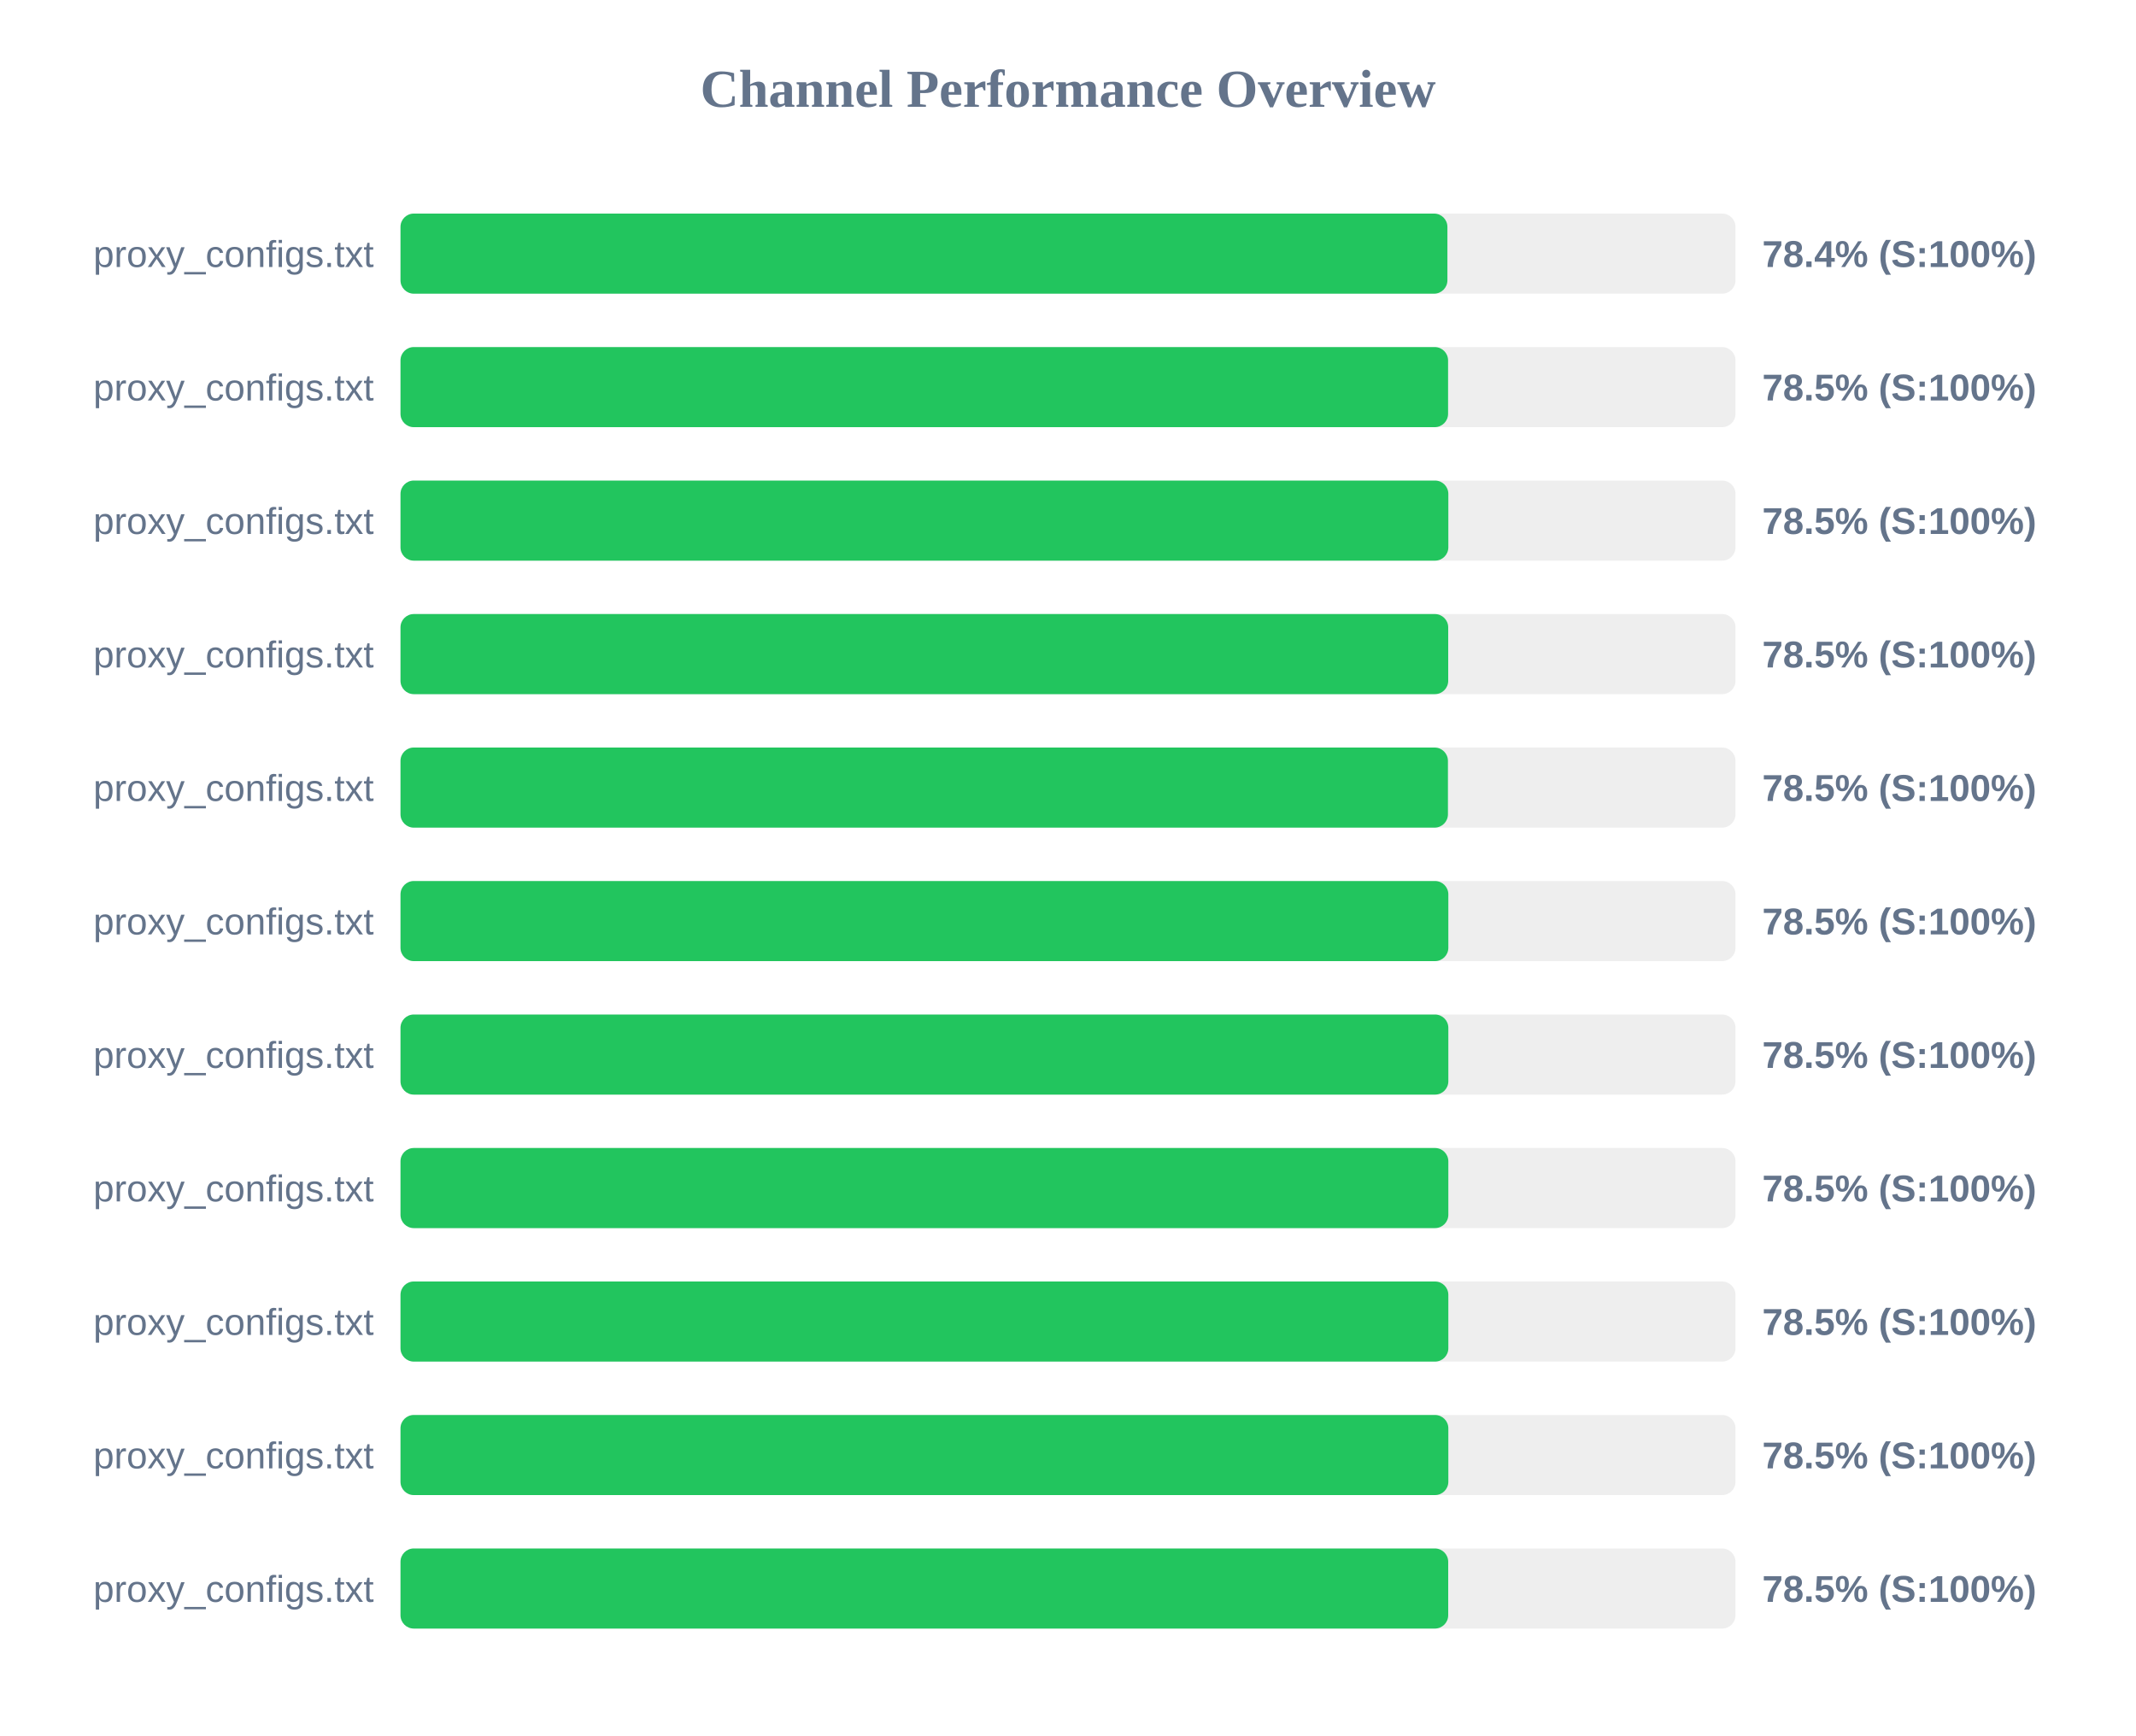
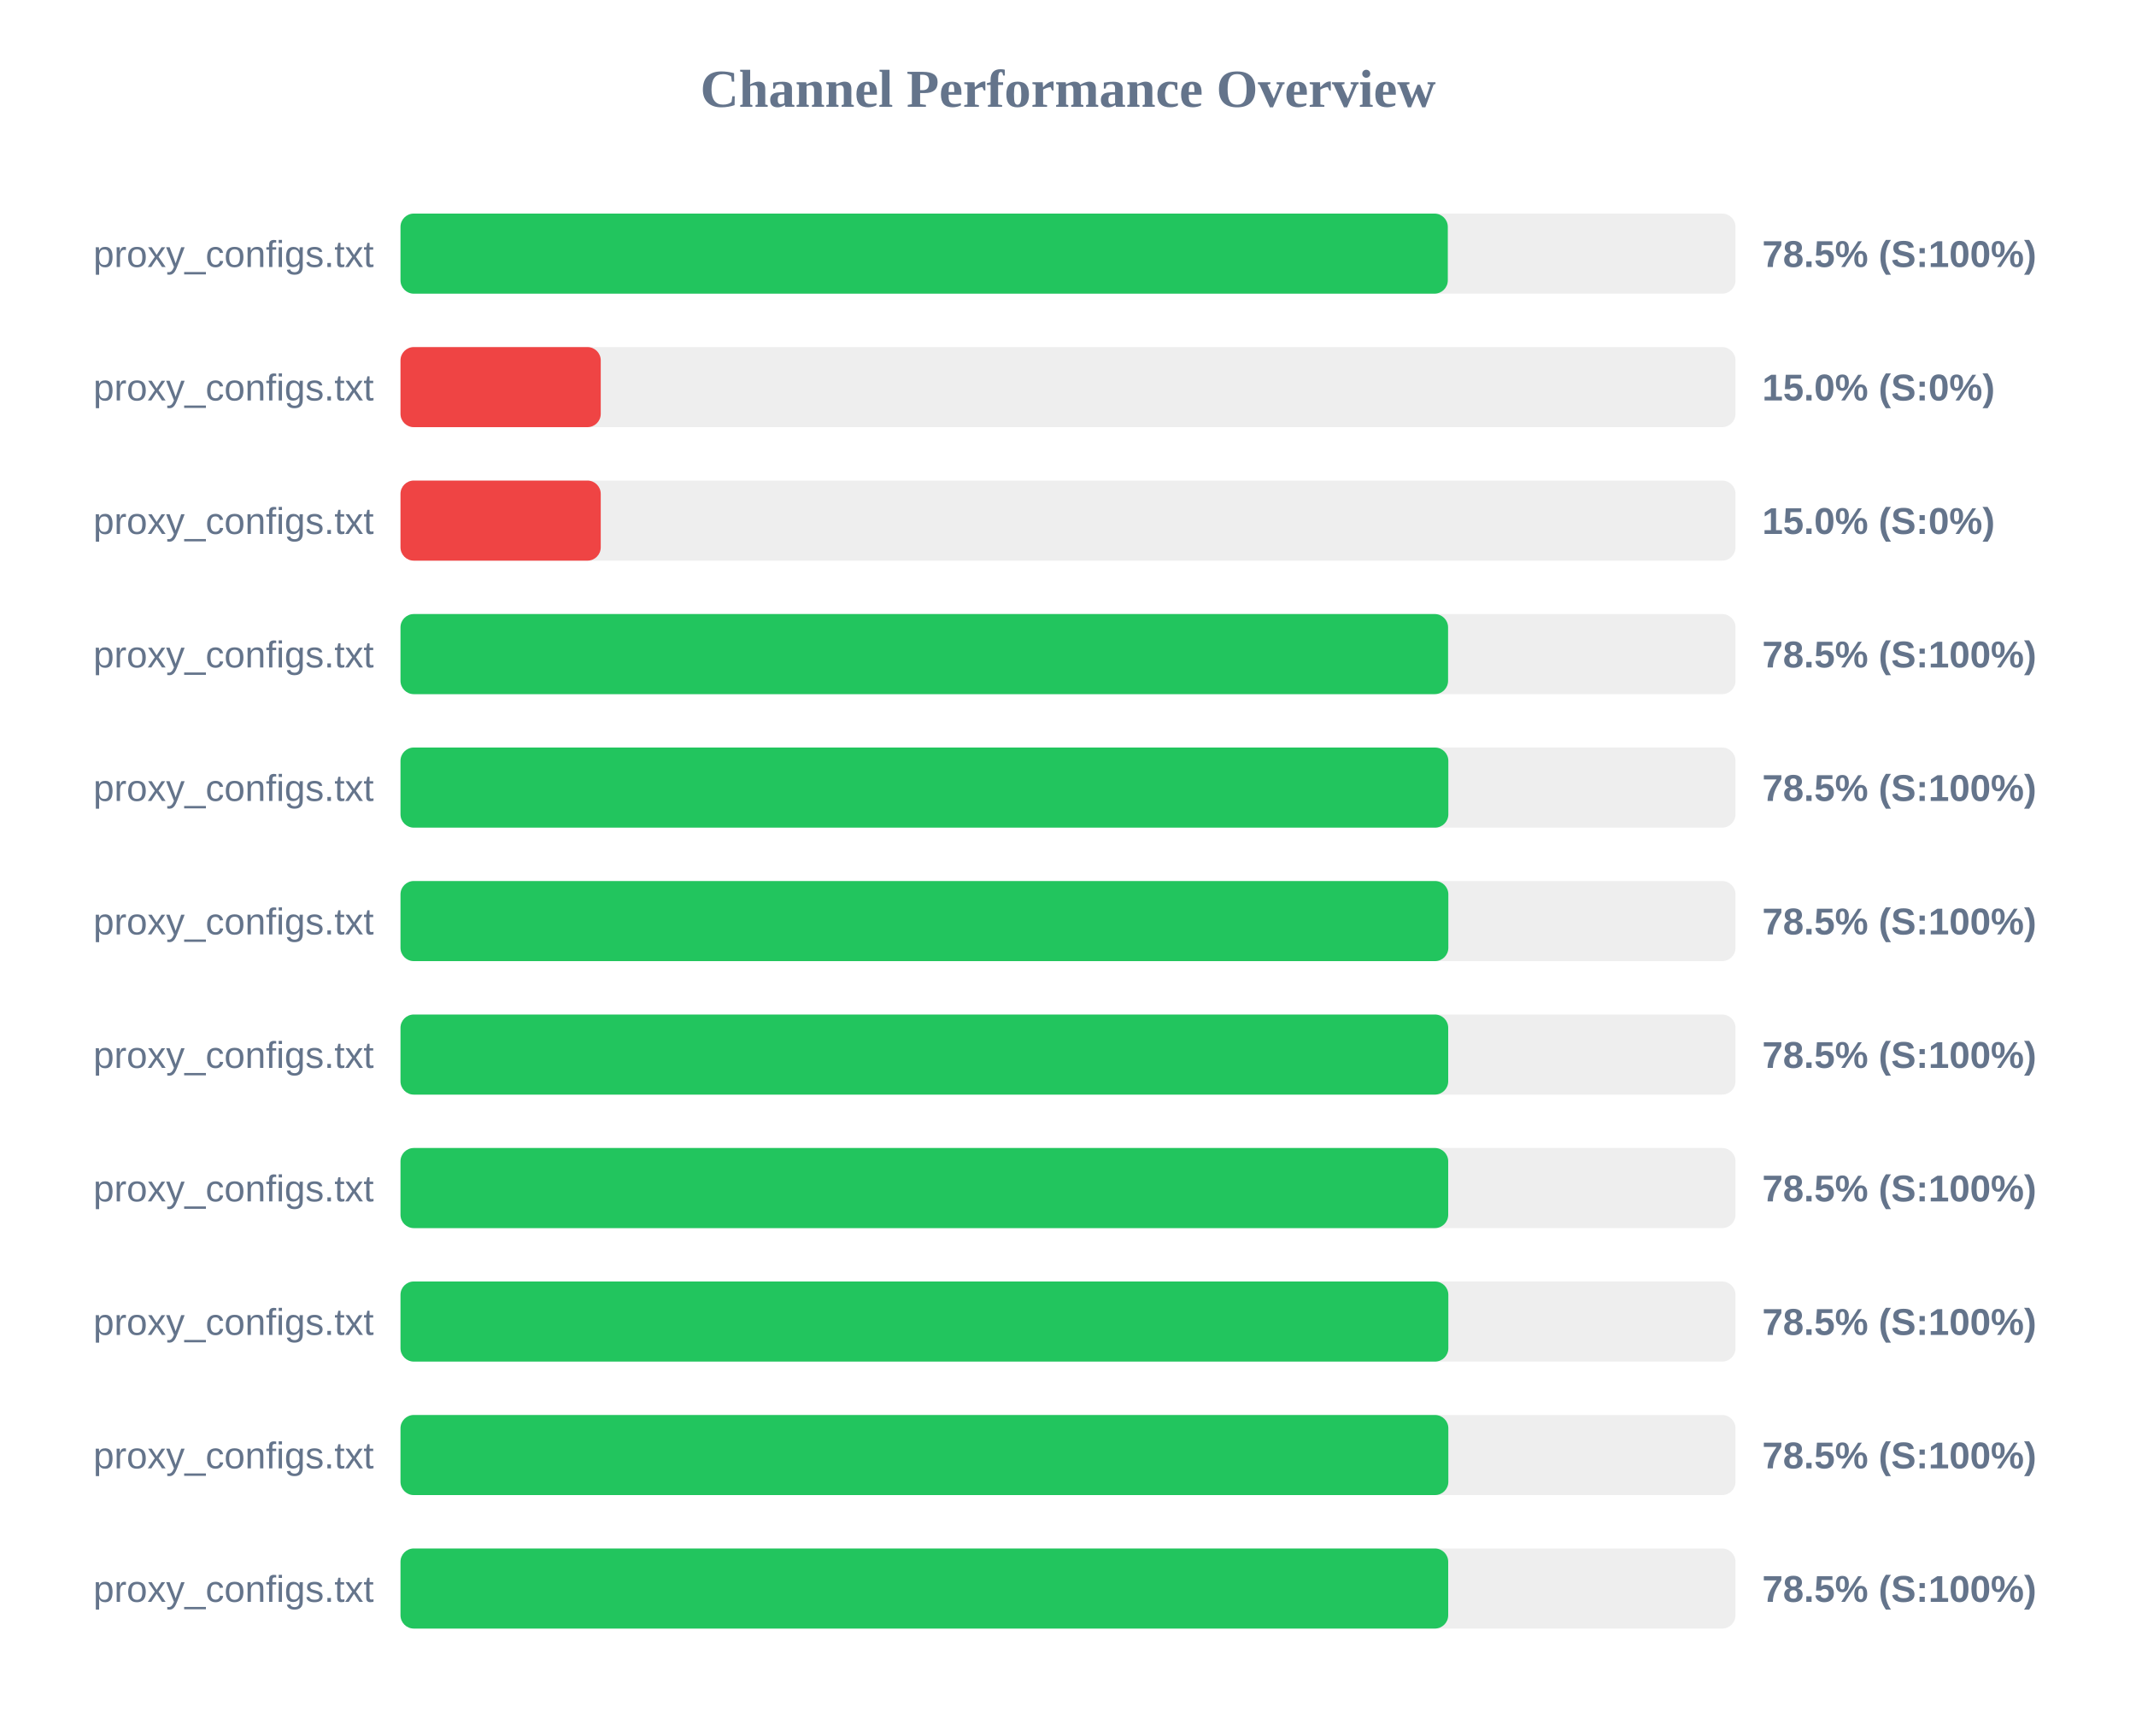
<svg xmlns="http://www.w3.org/2000/svg" width="800" height="650" version="1.1">
  <style>
        .row { font: 14px Arial; fill: #64748b; }
        .score { font: bold 14px Arial; fill: #64748b; }
    </style>
  <text x="400" y="40" text-anchor="middle" font-size="20px" font-weight="bold" fill="#64748b">Channel Performance Overview</text>
  <rect x="150" y="80" width="500" height="30" fill="#eee" rx="5" />
-   <rect x="150" y="80" width="392.1" height="30" fill="#22c55e" rx="5" />
+   <rect x="150" y="80" width="392.25" height="30" fill="#22c55e" rx="5" />
  <text x="140" y="100" text-anchor="end" class="row">proxy_configs.txt</text>
-   <text x="660" y="100" text-anchor="start" class="score">78.4% (S:100%)</text>
+   <text x="660" y="100" text-anchor="start" class="score">78.5% (S:100%)</text>
  <rect x="150" y="130" width="500" height="30" fill="#eee" rx="5" />
-   <rect x="150" y="130" width="392.35" height="30" fill="#22c55e" rx="5" />
+   <rect x="150" y="130" width="75.0" height="30" fill="#ef4444" rx="5" />
  <text x="140" y="150" text-anchor="end" class="row">proxy_configs.txt</text>
-   <text x="660" y="150" text-anchor="start" class="score">78.5% (S:100%)</text>
+   <text x="660" y="150" text-anchor="start" class="score">15.0% (S:0%)</text>
  <rect x="150" y="180" width="500" height="30" fill="#eee" rx="5" />
-   <rect x="150" y="180" width="392.45" height="30" fill="#22c55e" rx="5" />
+   <rect x="150" y="180" width="75.0" height="30" fill="#ef4444" rx="5" />
  <text x="140" y="200" text-anchor="end" class="row">proxy_configs.txt</text>
-   <text x="660" y="200" text-anchor="start" class="score">78.5% (S:100%)</text>
+   <text x="660" y="200" text-anchor="start" class="score">15.0% (S:0%)</text>
  <rect x="150" y="230" width="500" height="30" fill="#eee" rx="5" />
-   <rect x="150" y="230" width="392.4" height="30" fill="#22c55e" rx="5" />
+   <rect x="150" y="230" width="392.35" height="30" fill="#22c55e" rx="5" />
  <text x="140" y="250" text-anchor="end" class="row">proxy_configs.txt</text>
  <text x="660" y="250" text-anchor="start" class="score">78.5% (S:100%)</text>
  <rect x="150" y="280" width="500" height="30" fill="#eee" rx="5" />
-   <rect x="150" y="280" width="392.3" height="30" fill="#22c55e" rx="5" />
+   <rect x="150" y="280" width="392.45" height="30" fill="#22c55e" rx="5" />
  <text x="140" y="300" text-anchor="end" class="row">proxy_configs.txt</text>
  <text x="660" y="300" text-anchor="start" class="score">78.5% (S:100%)</text>
  <rect x="150" y="330" width="500" height="30" fill="#eee" rx="5" />
  <rect x="150" y="330" width="392.45" height="30" fill="#22c55e" rx="5" />
  <text x="140" y="350" text-anchor="end" class="row">proxy_configs.txt</text>
  <text x="660" y="350" text-anchor="start" class="score">78.5% (S:100%)</text>
  <rect x="150" y="380" width="500" height="30" fill="#eee" rx="5" />
-   <rect x="150" y="380" width="392.45" height="30" fill="#22c55e" rx="5" />
+   <rect x="150" y="380" width="392.4" height="30" fill="#22c55e" rx="5" />
  <text x="140" y="400" text-anchor="end" class="row">proxy_configs.txt</text>
  <text x="660" y="400" text-anchor="start" class="score">78.5% (S:100%)</text>
  <rect x="150" y="430" width="500" height="30" fill="#eee" rx="5" />
-   <rect x="150" y="430" width="392.45" height="30" fill="#22c55e" rx="5" />
+   <rect x="150" y="430" width="392.4" height="30" fill="#22c55e" rx="5" />
  <text x="140" y="450" text-anchor="end" class="row">proxy_configs.txt</text>
  <text x="660" y="450" text-anchor="start" class="score">78.5% (S:100%)</text>
  <rect x="150" y="480" width="500" height="30" fill="#eee" rx="5" />
  <rect x="150" y="480" width="392.45" height="30" fill="#22c55e" rx="5" />
  <text x="140" y="500" text-anchor="end" class="row">proxy_configs.txt</text>
  <text x="660" y="500" text-anchor="start" class="score">78.5% (S:100%)</text>
  <rect x="150" y="530" width="500" height="30" fill="#eee" rx="5" />
  <rect x="150" y="530" width="392.45" height="30" fill="#22c55e" rx="5" />
  <text x="140" y="550" text-anchor="end" class="row">proxy_configs.txt</text>
  <text x="660" y="550" text-anchor="start" class="score">78.5% (S:100%)</text>
  <rect x="150" y="580" width="500" height="30" fill="#eee" rx="5" />
  <rect x="150" y="580" width="392.4" height="30" fill="#22c55e" rx="5" />
  <text x="140" y="600" text-anchor="end" class="row">proxy_configs.txt</text>
  <text x="660" y="600" text-anchor="start" class="score">78.5% (S:100%)</text>
</svg>
